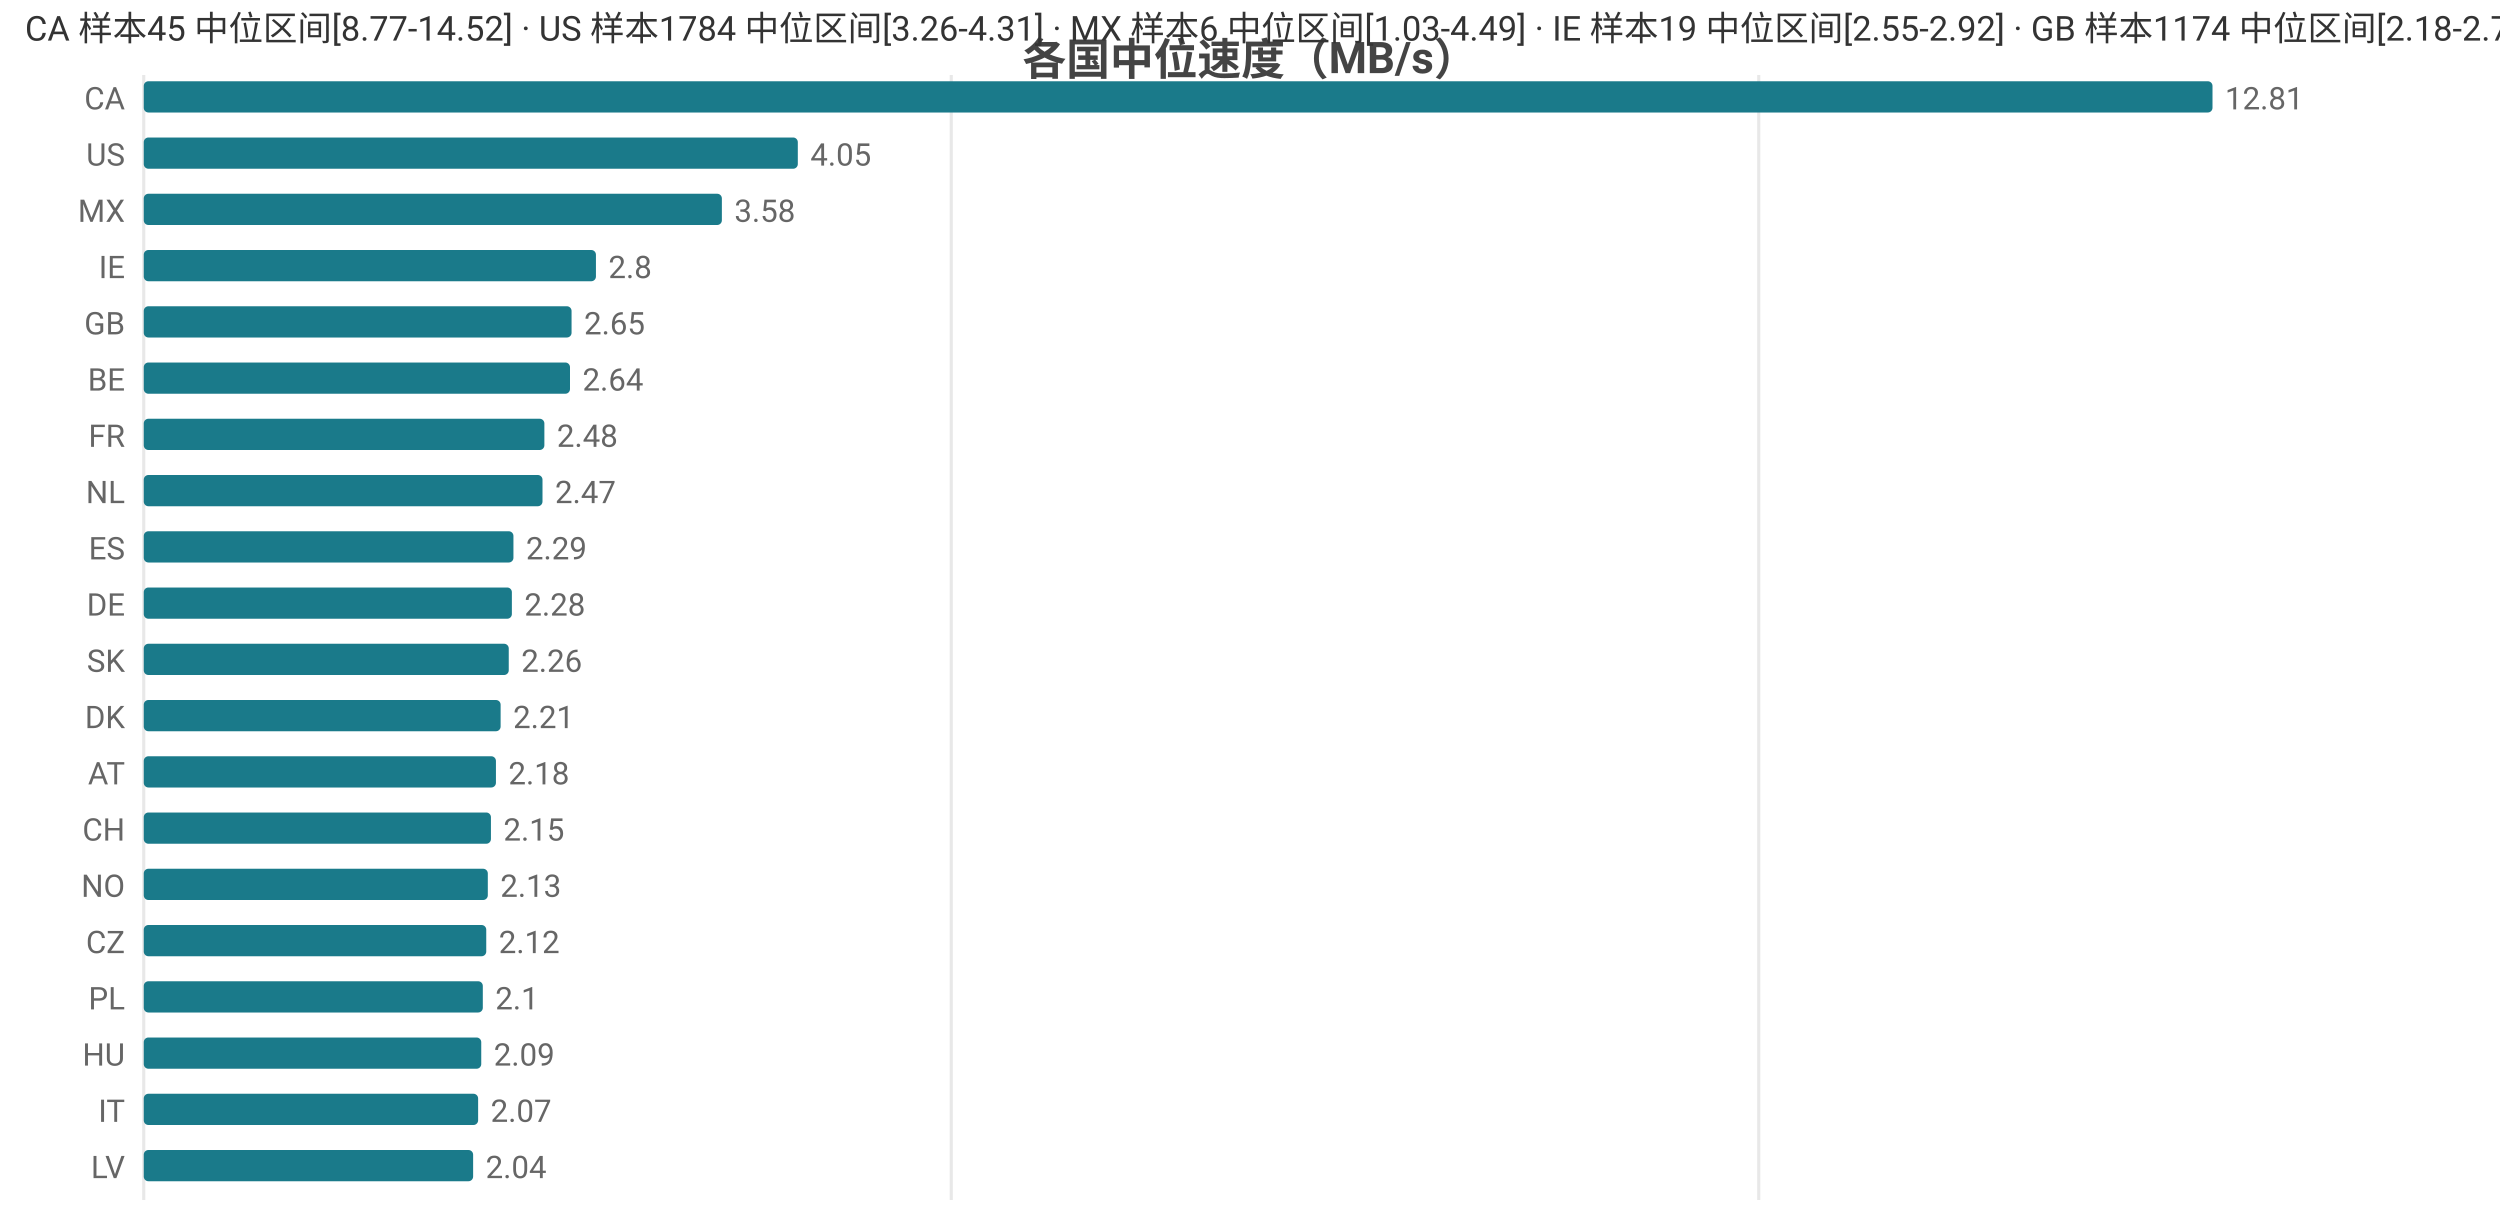
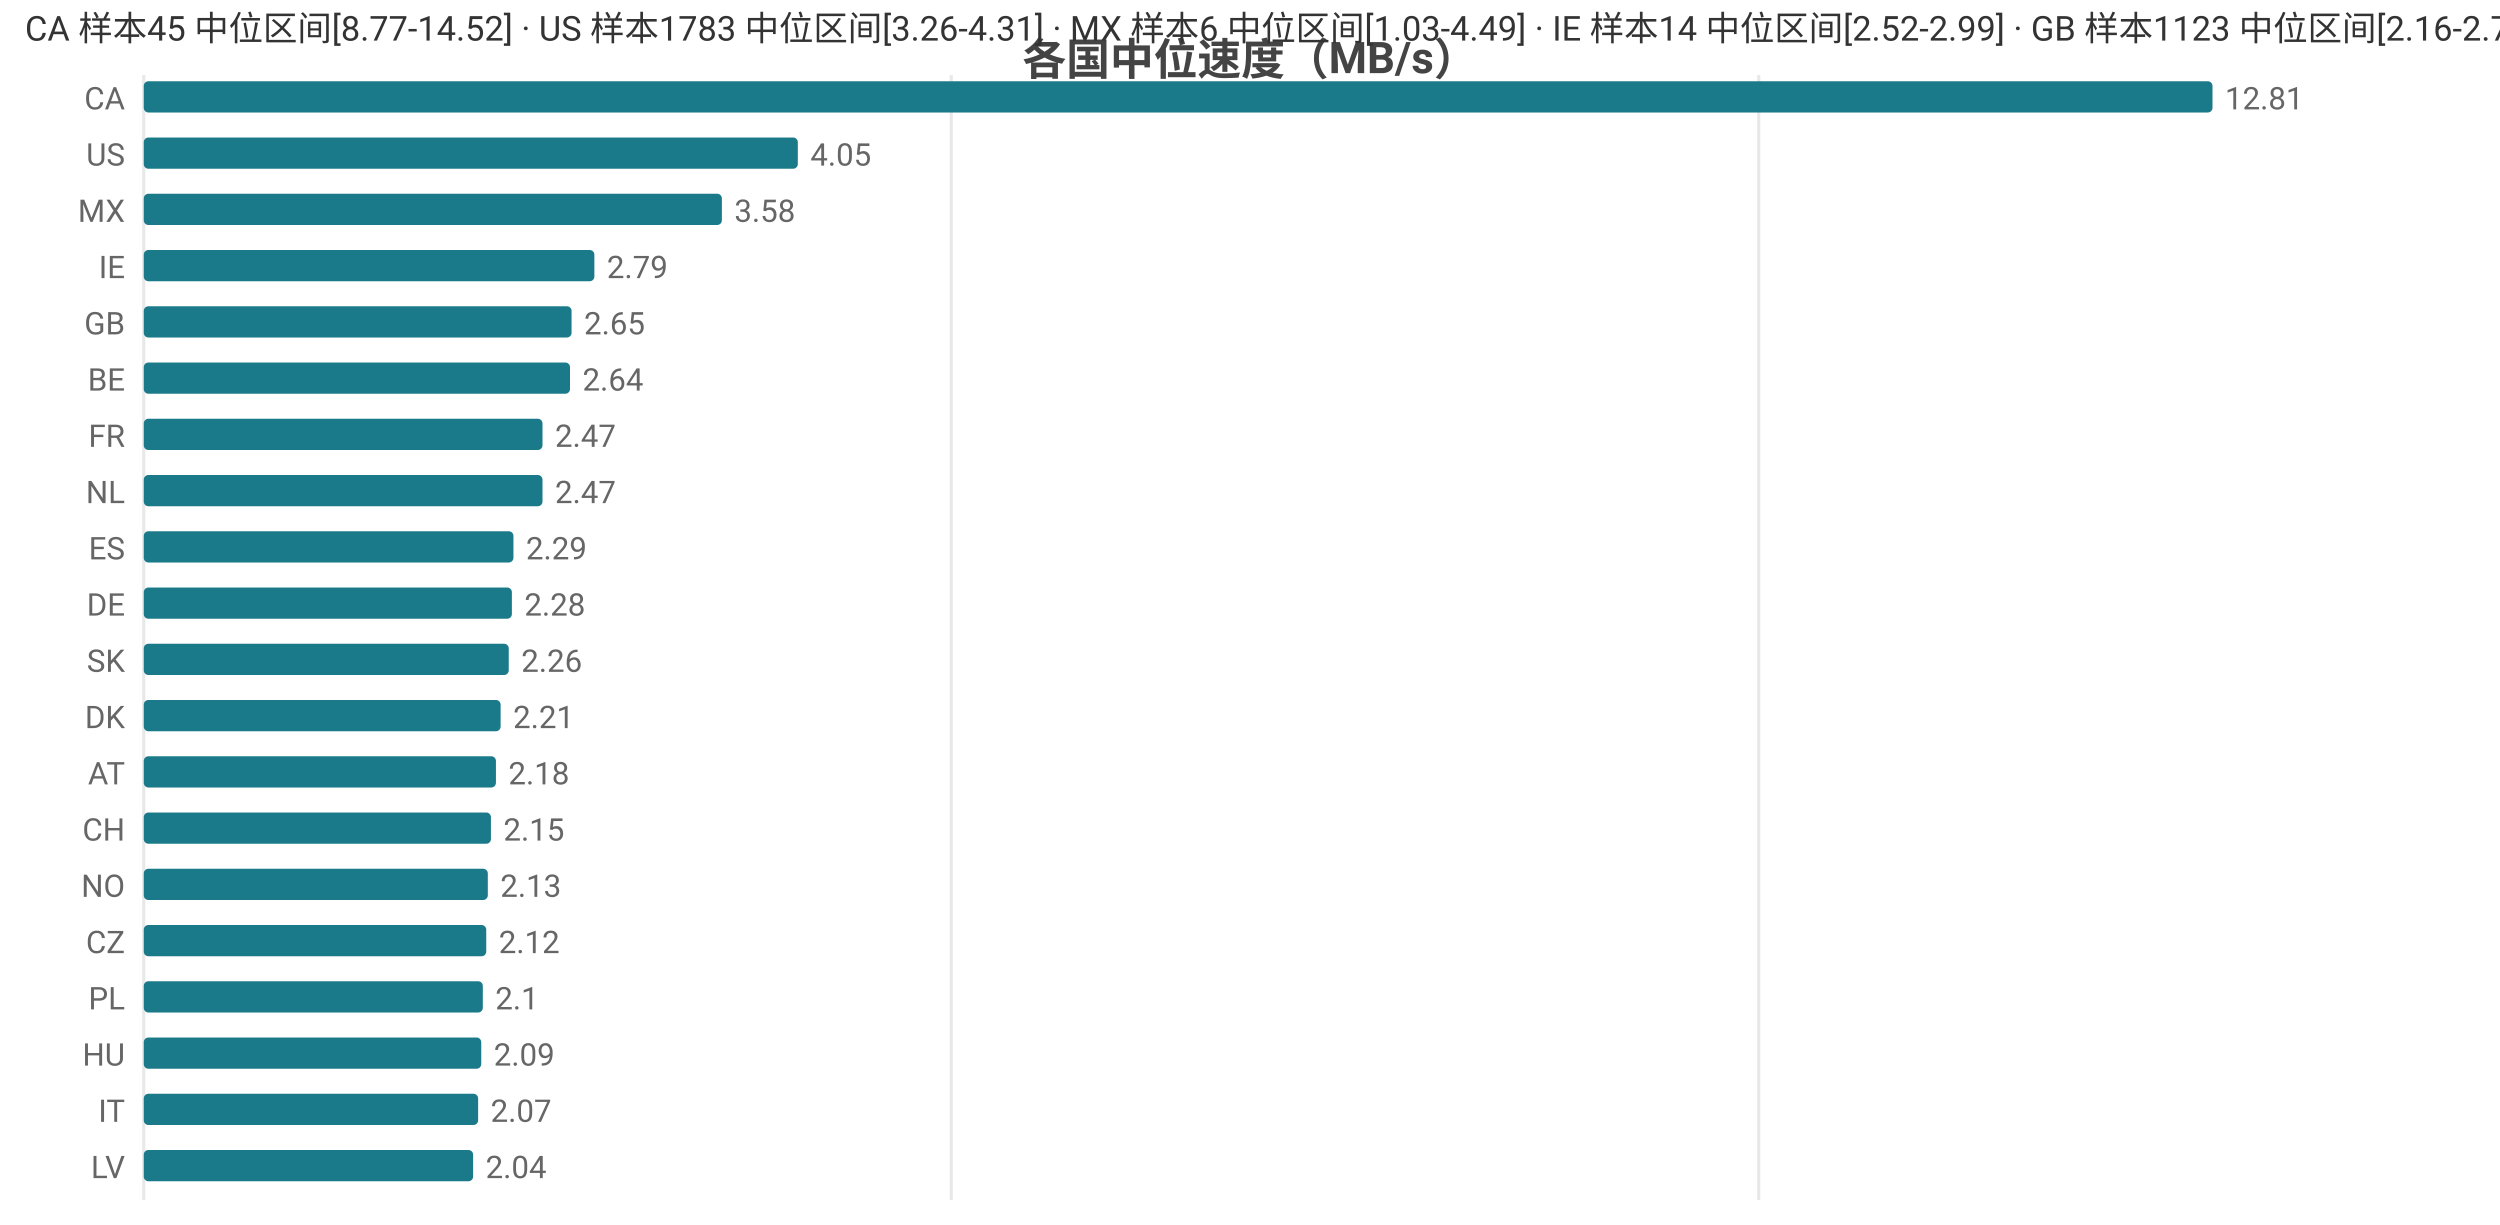
<svg xmlns="http://www.w3.org/2000/svg" width="800" height="392" viewBox="0 0 800 392">
  <rect width="800" height="392" fill="#ffffff" />
  <style>text{font-family:system-ui,-apple-system,'Segoe UI',Roboto,'PingFang SC','Microsoft YaHei','Noto Sans CJK SC',sans-serif}.g{stroke:#e8e8e8;stroke-width:1}.a{stroke:#999;stroke-width:1}.t{font-size:10px;fill:#666}.m{font-size:10px;text-anchor:middle;fill:#666}.e{font-size:10px;text-anchor:end;fill:#666}.l{font-size:11px;fill:#333}.tt{font-size:14px;font-weight:600;text-anchor:middle;fill:#444}.em{font-size:13px;text-anchor:middle;fill:#999}</style>
  <text class="tt" x="400.0" y="24">各国中位速度（MB/s）</text>
  <line class="g" x1="46" y1="24" x2="46" y2="384" />
  <line class="g" x1="304.4" y1="24" x2="304.4" y2="384" />
  <line class="g" x1="562.8" y1="24" x2="562.8" y2="384" />
  <text class="e" x="40" y="35">CA</text>
  <rect x="46" y="26" width="662" height="10" fill="#1a7a8a" rx="1.5" />
  <text class="t" x="712" y="35">12.81</text>
  <text class="e" x="40" y="53">US</text>
  <rect x="46" y="44" width="209.3" height="10" fill="#1a7a8a" rx="1.5" />
  <text class="t" x="259.3" y="53">4.05</text>
  <text class="e" x="40" y="71">MX</text>
  <rect x="46" y="62" width="185.0" height="10" fill="#1a7a8a" rx="1.5" />
  <text class="t" x="235.0" y="71">3.58</text>
  <text class="e" x="40" y="89">IE</text>
-   <rect x="46" y="80" width="144.7" height="10" fill="#1a7a8a" rx="1.5" />
-   <text class="t" x="194.7" y="89">2.8</text>
+   <rect x="46" y="80" width="144.2" height="10" fill="#1a7a8a" rx="1.5" />
+   <text class="t" x="194.2" y="89">2.79</text>
  <text class="e" x="40" y="107">GB</text>
  <rect x="46" y="98" width="136.9" height="10" fill="#1a7a8a" rx="1.5" />
  <text class="t" x="186.9" y="107">2.65</text>
  <text class="e" x="40" y="125">BE</text>
  <rect x="46" y="116" width="136.4" height="10" fill="#1a7a8a" rx="1.5" />
  <text class="t" x="186.4" y="125">2.64</text>
  <text class="e" x="40" y="143">FR</text>
-   <rect x="46" y="134" width="128.2" height="10" fill="#1a7a8a" rx="1.5" />
-   <text class="t" x="178.2" y="143">2.48</text>
+   <rect x="46" y="134" width="127.6" height="10" fill="#1a7a8a" rx="1.5" />
+   <text class="t" x="177.6" y="143">2.47</text>
  <text class="e" x="40" y="161">NL</text>
  <rect x="46" y="152" width="127.6" height="10" fill="#1a7a8a" rx="1.5" />
  <text class="t" x="177.6" y="161">2.47</text>
  <text class="e" x="40" y="179">ES</text>
  <rect x="46" y="170" width="118.3" height="10" fill="#1a7a8a" rx="1.5" />
  <text class="t" x="168.3" y="179">2.29</text>
  <text class="e" x="40" y="197">DE</text>
  <rect x="46" y="188" width="117.8" height="10" fill="#1a7a8a" rx="1.5" />
  <text class="t" x="167.8" y="197">2.28</text>
  <text class="e" x="40" y="215">SK</text>
  <rect x="46" y="206" width="116.8" height="10" fill="#1a7a8a" rx="1.5" />
  <text class="t" x="166.8" y="215">2.26</text>
  <text class="e" x="40" y="233">DK</text>
  <rect x="46" y="224" width="114.2" height="10" fill="#1a7a8a" rx="1.5" />
  <text class="t" x="164.2" y="233">2.21</text>
  <text class="e" x="40" y="251">AT</text>
  <rect x="46" y="242" width="112.7" height="10" fill="#1a7a8a" rx="1.5" />
  <text class="t" x="162.7" y="251">2.18</text>
  <text class="e" x="40" y="269">CH</text>
  <rect x="46" y="260" width="111.1" height="10" fill="#1a7a8a" rx="1.5" />
  <text class="t" x="161.1" y="269">2.15</text>
  <text class="e" x="40" y="287">NO</text>
  <rect x="46" y="278" width="110.1" height="10" fill="#1a7a8a" rx="1.5" />
  <text class="t" x="160.1" y="287">2.13</text>
  <text class="e" x="40" y="305">CZ</text>
  <rect x="46" y="296" width="109.6" height="10" fill="#1a7a8a" rx="1.5" />
  <text class="t" x="159.6" y="305">2.12</text>
  <text class="e" x="40" y="323">PL</text>
  <rect x="46" y="314" width="108.5" height="10" fill="#1a7a8a" rx="1.5" />
  <text class="t" x="158.5" y="323">2.1</text>
  <text class="e" x="40" y="341">HU</text>
  <rect x="46" y="332" width="108.0" height="10" fill="#1a7a8a" rx="1.5" />
  <text class="t" x="158.0" y="341">2.09</text>
  <text class="e" x="40" y="359">IT</text>
  <rect x="46" y="350" width="107.0" height="10" fill="#1a7a8a" rx="1.5" />
  <text class="t" x="157.0" y="359">2.07</text>
  <text class="e" x="40" y="377">LV</text>
  <rect x="46" y="368" width="105.4" height="10" fill="#1a7a8a" rx="1.5" />
  <text class="t" x="155.4" y="377">2.04</text>
-   <text class="l" x="8" y="13">CA 样本45 中位区间[8.77-14.52] · US 样本1784 中位区间[3.26-4.31] · MX 样本6 中位区间[1.03-4.49] · IE 样本19 中位区间[2.55-2.92] · GB 样本1174 中位区间[2.18-2.71]</text>
+   <text class="l" x="8" y="13">CA 样本45 中位区间[8.77-14.52] · US 样本1783 中位区间[3.26-4.31] · MX 样本6 中位区间[1.03-4.49] · IE 样本14 中位区间[2.52-2.99] · GB 样本1123 中位区间[2.16-2.72]</text>
</svg>
